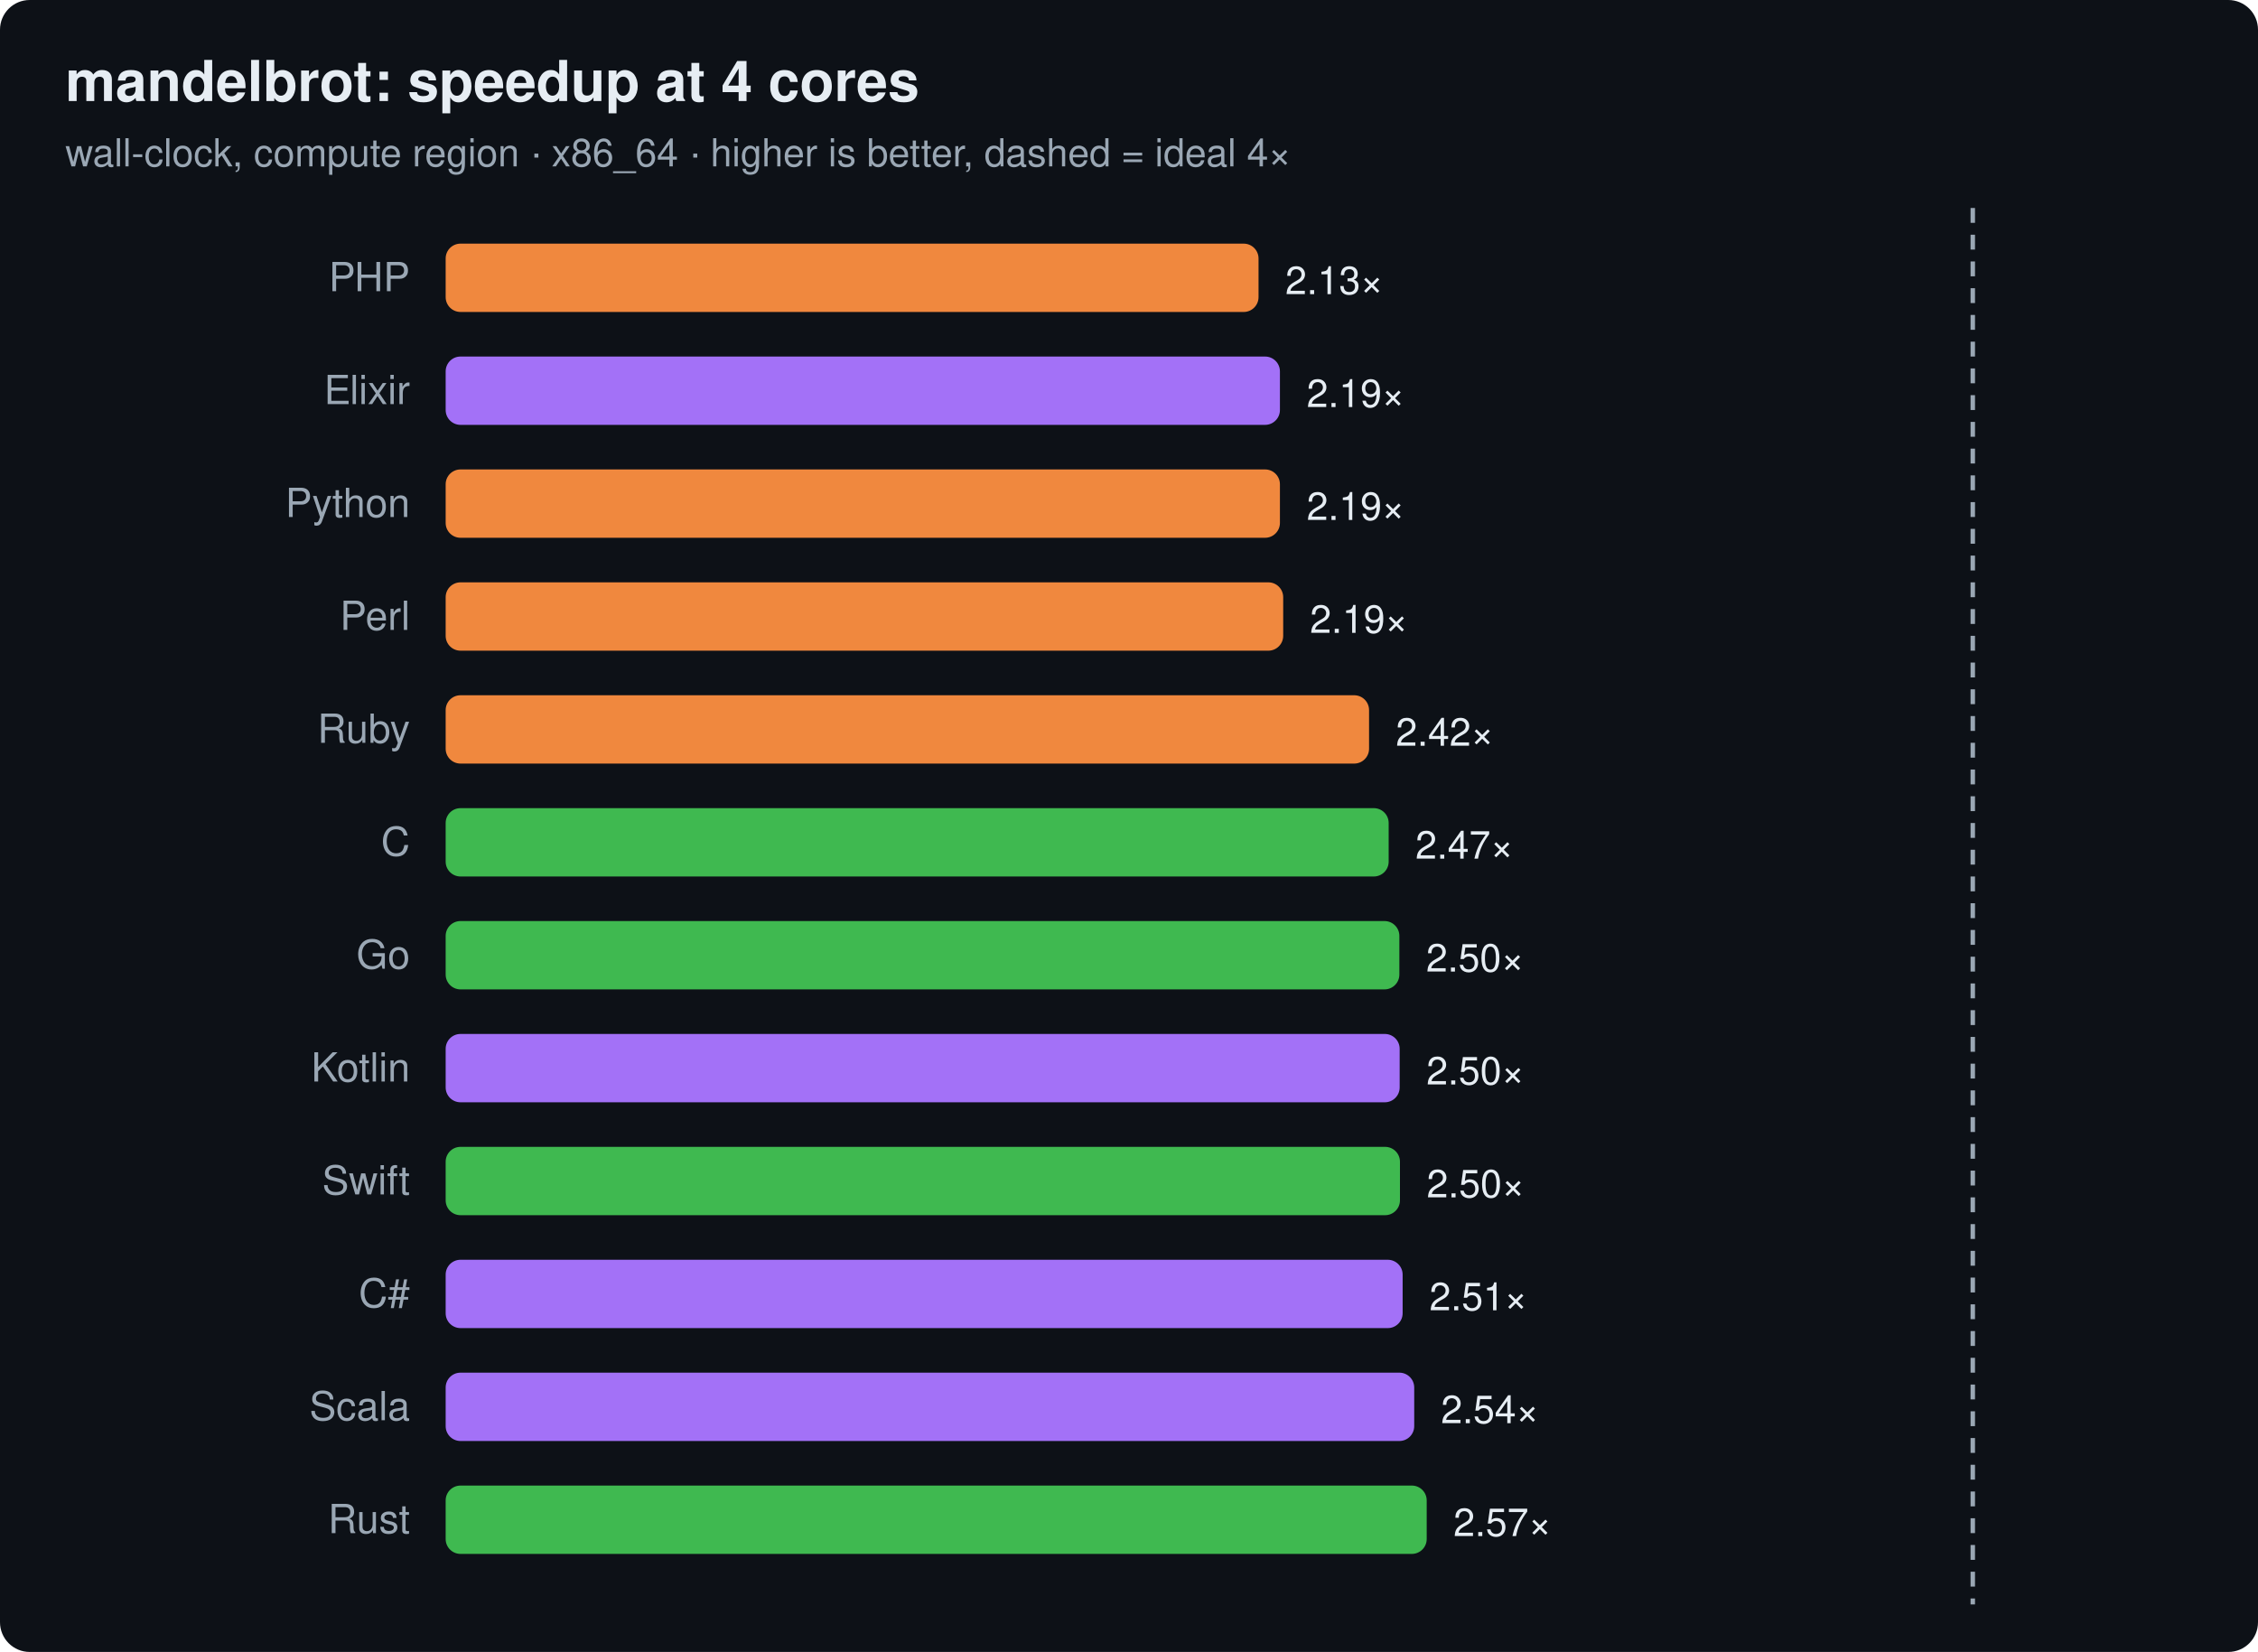
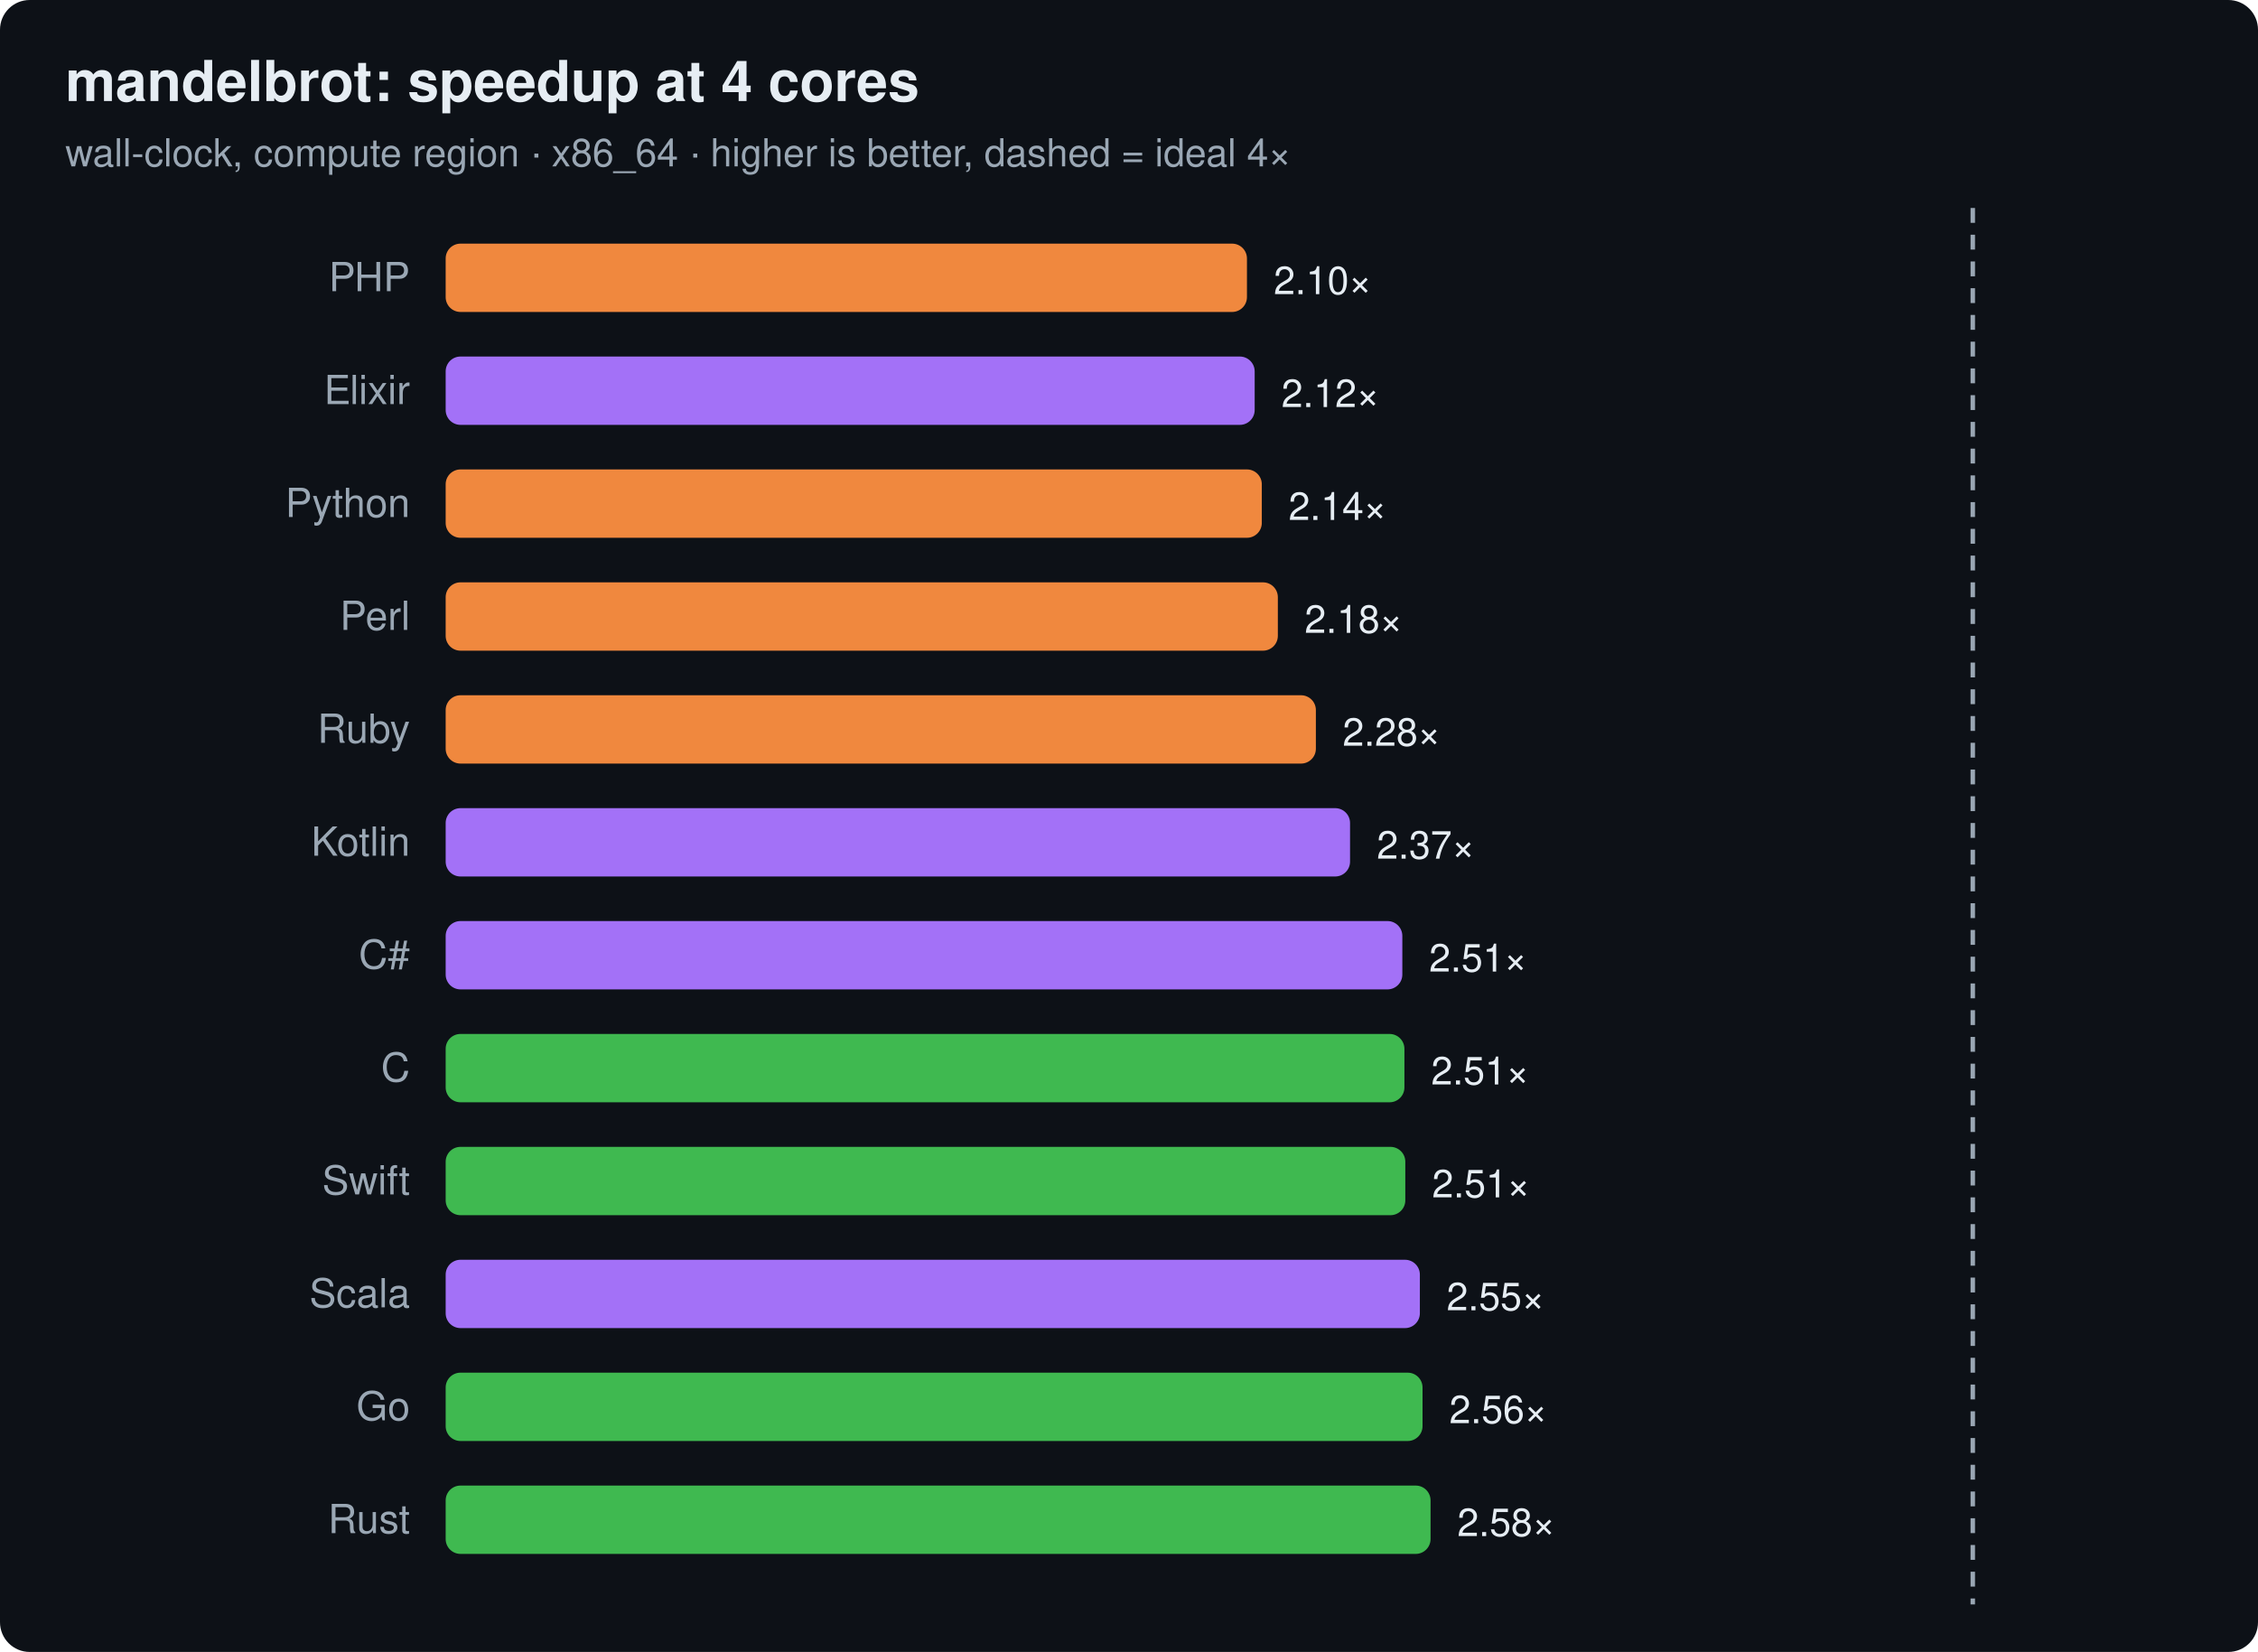
<svg xmlns="http://www.w3.org/2000/svg" width="760" height="556" viewBox="0 0 760 556" font-family="ui-sans-serif,system-ui,Segoe UI,Helvetica,Arial">
  <rect width="760" height="556" rx="10" fill="#0d1117" />
  <text x="22" y="34" font-size="19" font-weight="700" fill="#e6edf3">mandelbrot: speedup at 4 cores</text>
  <text x="22" y="56" font-size="13" fill="#9aa7b4">wall-clock, compute region · x86_64 · higher is better, dashed = ideal 4×</text>
  <line x1="664.0" y1="70" x2="664.0" y2="540" stroke="#9aa7b4" stroke-width="1.5" stroke-dasharray="5 4" />
  <text x="138" y="98" text-anchor="end" font-size="13.5" fill="#9aa7b4">PHP</text>
-   <rect x="150" y="82" width="273.6" height="23" rx="5" fill="#f0883e" />
-   <text x="432.6" y="99" font-size="13" fill="#e6edf3">2.13×</text>
+   <rect x="150" y="82" width="269.7" height="23" rx="5" fill="#f0883e" />
+   <text x="428.7" y="99" font-size="13" fill="#e6edf3">2.10×</text>
  <text x="138" y="136" text-anchor="end" font-size="13.5" fill="#9aa7b4">Elixir</text>
-   <rect x="150" y="120" width="280.8" height="23" rx="5" fill="#a371f7" />
-   <text x="439.8" y="137" font-size="13" fill="#e6edf3">2.19×</text>
+   <rect x="150" y="120" width="272.3" height="23" rx="5" fill="#a371f7" />
+   <text x="431.3" y="137" font-size="13" fill="#e6edf3">2.12×</text>
  <text x="138" y="174" text-anchor="end" font-size="13.5" fill="#9aa7b4">Python</text>
-   <rect x="150" y="158" width="280.8" height="23" rx="5" fill="#f0883e" />
-   <text x="439.8" y="175" font-size="13" fill="#e6edf3">2.19×</text>
+   <rect x="150" y="158" width="274.7" height="23" rx="5" fill="#f0883e" />
+   <text x="433.7" y="175" font-size="13" fill="#e6edf3">2.14×</text>
  <text x="138" y="212" text-anchor="end" font-size="13.5" fill="#9aa7b4">Perl</text>
-   <rect x="150" y="196" width="281.9" height="23" rx="5" fill="#f0883e" />
-   <text x="440.9" y="213" font-size="13" fill="#e6edf3">2.19×</text>
+   <rect x="150" y="196" width="280.1" height="23" rx="5" fill="#f0883e" />
+   <text x="439.1" y="213" font-size="13" fill="#e6edf3">2.18×</text>
  <text x="138" y="250" text-anchor="end" font-size="13.5" fill="#9aa7b4">Ruby</text>
-   <rect x="150" y="234" width="310.8" height="23" rx="5" fill="#f0883e" />
-   <text x="469.8" y="251" font-size="13" fill="#e6edf3">2.42×</text>
-   <text x="138" y="288" text-anchor="end" font-size="13.5" fill="#9aa7b4">C</text>
-   <rect x="150" y="272" width="317.4" height="23" rx="5" fill="#3fb950" />
-   <text x="476.4" y="289" font-size="13" fill="#e6edf3">2.47×</text>
-   <text x="138" y="326" text-anchor="end" font-size="13.5" fill="#9aa7b4">Go</text>
-   <rect x="150" y="310" width="321.0" height="23" rx="5" fill="#3fb950" />
-   <text x="480.0" y="327" font-size="13" fill="#e6edf3">2.50×</text>
-   <text x="138" y="364" text-anchor="end" font-size="13.5" fill="#9aa7b4">Kotlin</text>
-   <rect x="150" y="348" width="321.1" height="23" rx="5" fill="#a371f7" />
-   <text x="480.1" y="365" font-size="13" fill="#e6edf3">2.50×</text>
+   <rect x="150" y="234" width="292.9" height="23" rx="5" fill="#f0883e" />
+   <text x="451.9" y="251" font-size="13" fill="#e6edf3">2.28×</text>
+   <text x="138" y="288" text-anchor="end" font-size="13.5" fill="#9aa7b4">Kotlin</text>
+   <rect x="150" y="272" width="304.4" height="23" rx="5" fill="#a371f7" />
+   <text x="463.4" y="289" font-size="13" fill="#e6edf3">2.37×</text>
+   <text x="138" y="326" text-anchor="end" font-size="13.5" fill="#9aa7b4">C#</text>
+   <rect x="150" y="310" width="322.0" height="23" rx="5" fill="#a371f7" />
+   <text x="481.0" y="327" font-size="13" fill="#e6edf3">2.51×</text>
+   <text x="138" y="364" text-anchor="end" font-size="13.5" fill="#9aa7b4">C</text>
+   <rect x="150" y="348" width="322.7" height="23" rx="5" fill="#3fb950" />
+   <text x="481.7" y="365" font-size="13" fill="#e6edf3">2.51×</text>
  <text x="138" y="402" text-anchor="end" font-size="13.5" fill="#9aa7b4">Swift</text>
-   <rect x="150" y="386" width="321.2" height="23" rx="5" fill="#3fb950" />
-   <text x="480.2" y="403" font-size="13" fill="#e6edf3">2.50×</text>
-   <text x="138" y="440" text-anchor="end" font-size="13.5" fill="#9aa7b4">C#</text>
-   <rect x="150" y="424" width="322.1" height="23" rx="5" fill="#a371f7" />
-   <text x="481.1" y="441" font-size="13" fill="#e6edf3">2.51×</text>
-   <text x="138" y="478" text-anchor="end" font-size="13.5" fill="#9aa7b4">Scala</text>
-   <rect x="150" y="462" width="326.0" height="23" rx="5" fill="#a371f7" />
-   <text x="485.0" y="479" font-size="13" fill="#e6edf3">2.54×</text>
+   <rect x="150" y="386" width="323.0" height="23" rx="5" fill="#3fb950" />
+   <text x="482.0" y="403" font-size="13" fill="#e6edf3">2.51×</text>
+   <text x="138" y="440" text-anchor="end" font-size="13.5" fill="#9aa7b4">Scala</text>
+   <rect x="150" y="424" width="327.9" height="23" rx="5" fill="#a371f7" />
+   <text x="486.9" y="441" font-size="13" fill="#e6edf3">2.55×</text>
+   <text x="138" y="478" text-anchor="end" font-size="13.5" fill="#9aa7b4">Go</text>
+   <rect x="150" y="462" width="328.8" height="23" rx="5" fill="#3fb950" />
+   <text x="487.8" y="479" font-size="13" fill="#e6edf3">2.56×</text>
  <text x="138" y="516" text-anchor="end" font-size="13.5" fill="#9aa7b4">Rust</text>
-   <rect x="150" y="500" width="330.2" height="23" rx="5" fill="#3fb950" />
-   <text x="489.2" y="517" font-size="13" fill="#e6edf3">2.57×</text>
+   <rect x="150" y="500" width="331.5" height="23" rx="5" fill="#3fb950" />
+   <text x="490.5" y="517" font-size="13" fill="#e6edf3">2.58×</text>
</svg>
